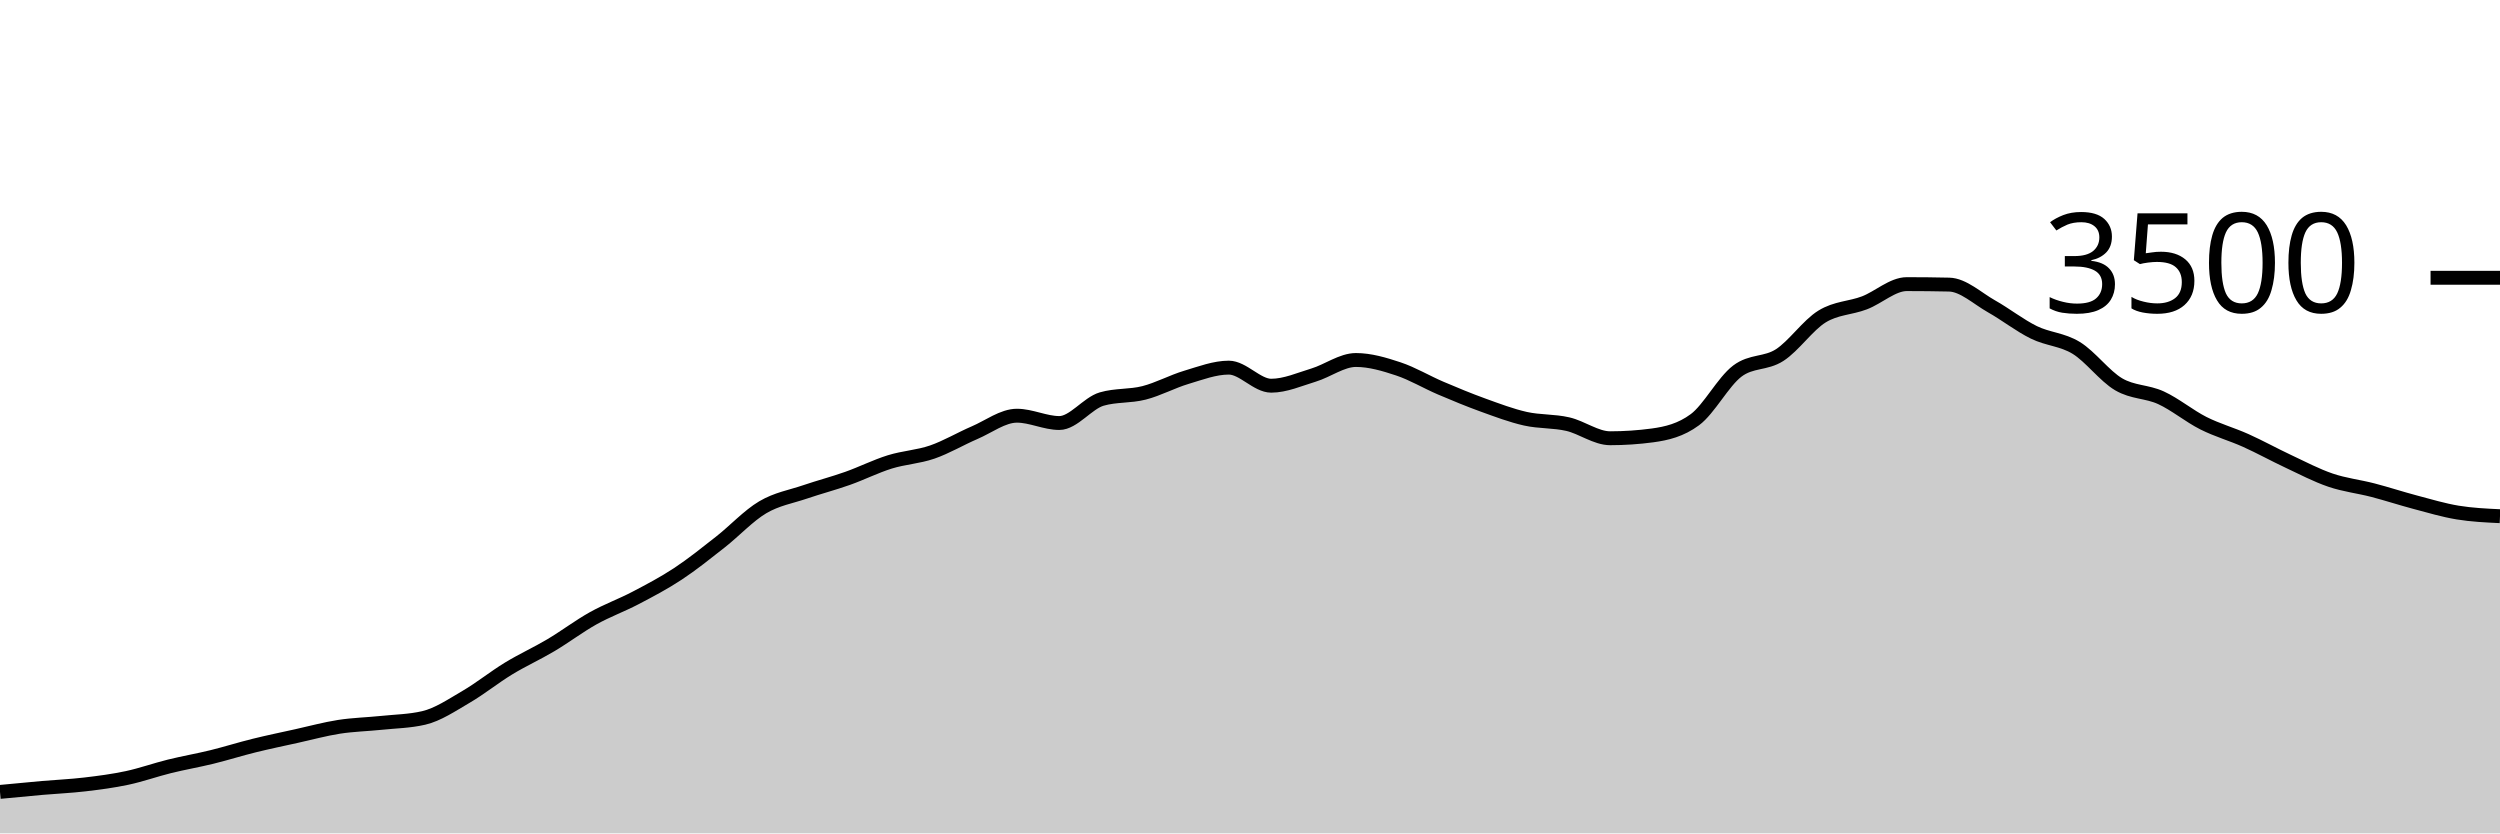
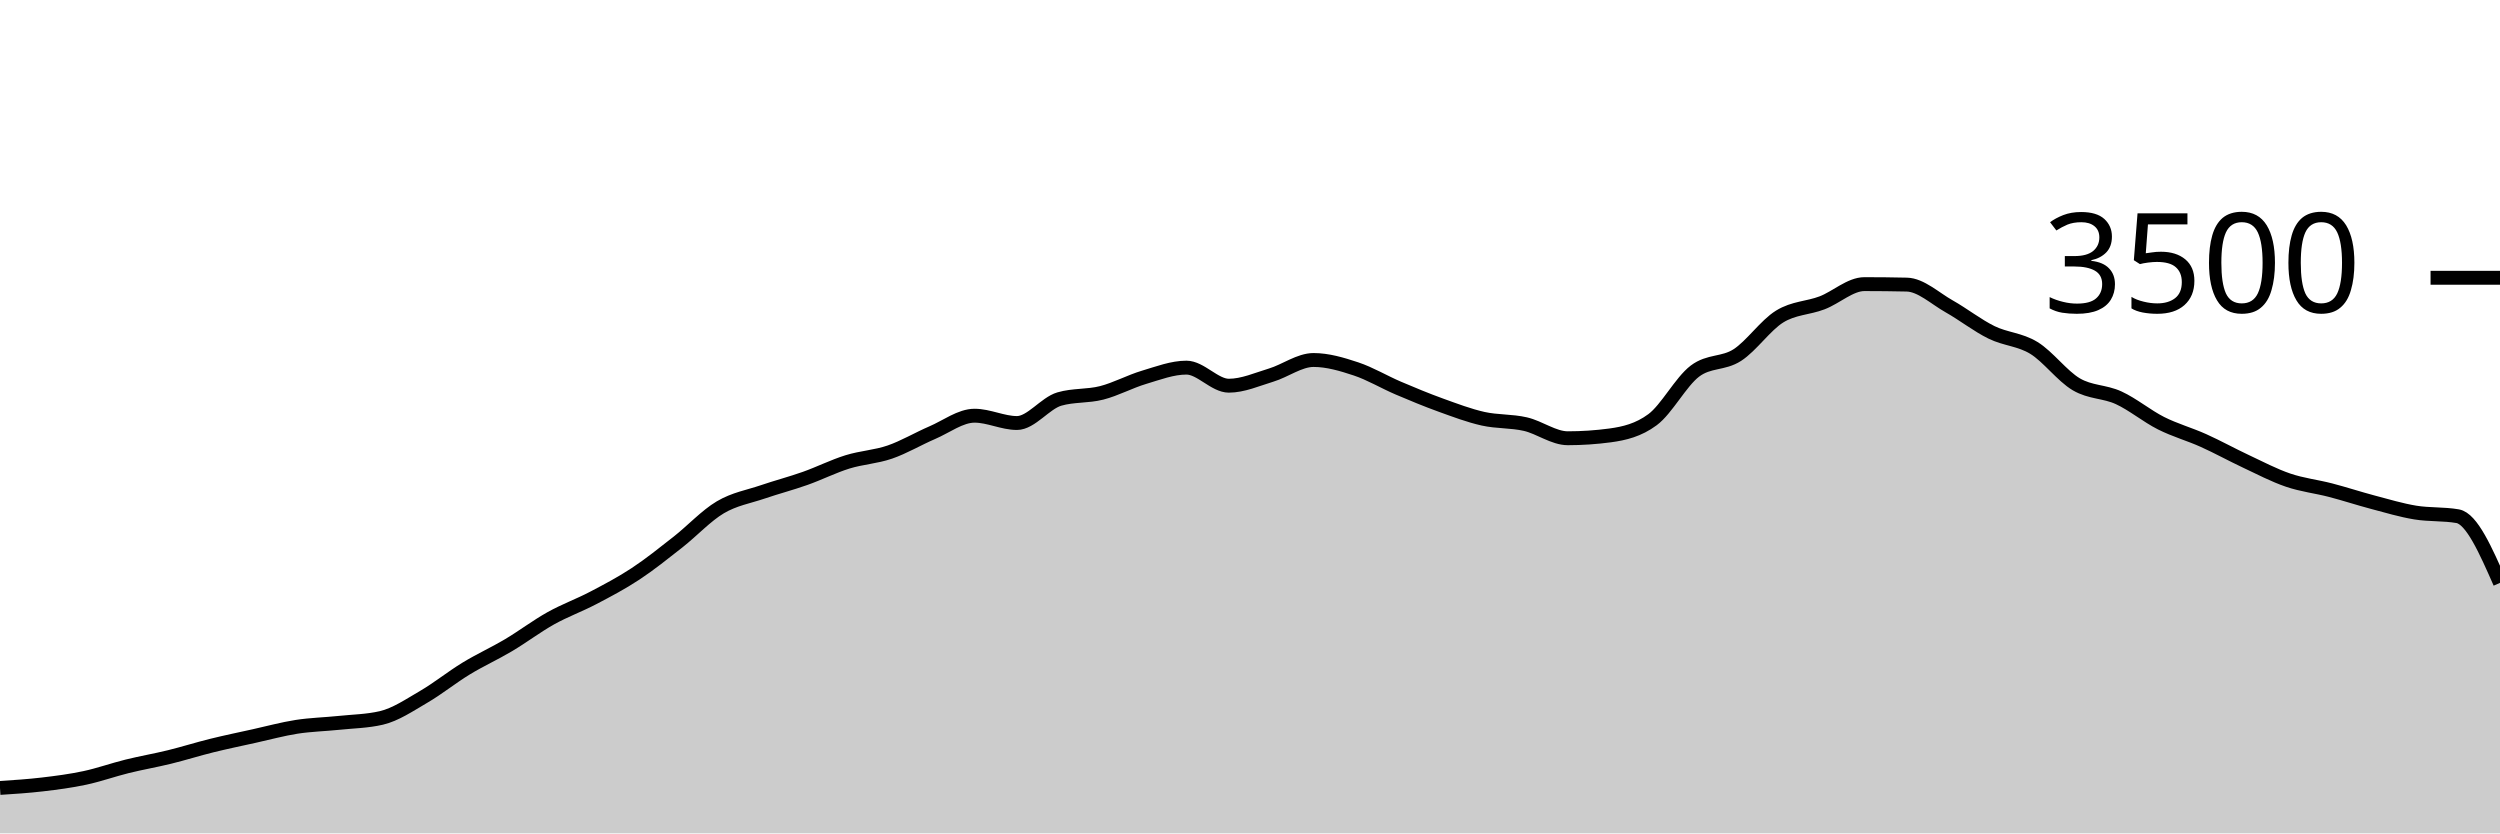
<svg xmlns="http://www.w3.org/2000/svg" viewBox="0 0 180 60">
  <g transform="translate(0,20)">
-     <path class="area" fill="rgba(0, 0, 0, 0.2)" d="M0,37.017C1.017,36.919,2.034,36.821,3.051,36.731C4.068,36.642,5.085,36.6,6.102,36.48C7.119,36.36,8.136,36.229,9.153,36.011C10.169,35.794,11.186,35.429,12.203,35.177C13.22,34.926,14.237,34.752,15.254,34.503C16.271,34.253,17.288,33.931,18.305,33.68C19.322,33.429,20.339,33.219,21.356,32.994C22.373,32.77,23.39,32.49,24.407,32.331C25.424,32.173,26.441,32.152,27.458,32.046C28.475,31.939,29.492,31.928,30.508,31.691C31.525,31.455,32.542,30.764,33.559,30.171C34.576,29.579,35.593,28.756,36.61,28.137C37.627,27.518,38.644,27.061,39.661,26.457C40.678,25.853,41.695,25.082,42.712,24.514C43.729,23.947,44.746,23.585,45.763,23.051C46.78,22.518,47.797,21.985,48.814,21.314C49.831,20.644,50.847,19.827,51.864,19.029C52.881,18.23,53.898,17.128,54.915,16.526C55.932,15.924,56.949,15.764,57.966,15.417C58.983,15.07,60,14.806,61.017,14.446C62.034,14.086,63.051,13.573,64.068,13.257C65.085,12.941,66.102,12.899,67.119,12.549C68.136,12.198,69.153,11.59,70.169,11.154C71.186,10.718,72.203,9.931,73.22,9.931C74.237,9.931,75.254,10.457,76.271,10.457C77.288,10.457,78.305,9.029,79.322,8.731C80.339,8.434,81.356,8.547,82.373,8.286C83.39,8.025,84.407,7.469,85.424,7.166C86.441,6.863,87.458,6.469,88.475,6.469C89.492,6.469,90.508,7.771,91.525,7.771C92.542,7.771,93.559,7.314,94.576,7.006C95.593,6.697,96.61,5.92,97.627,5.92C98.644,5.92,99.661,6.223,100.678,6.56C101.695,6.897,102.712,7.509,103.729,7.943C104.746,8.377,105.763,8.798,106.78,9.166C107.797,9.533,108.814,9.92,109.831,10.149C110.847,10.377,111.864,10.303,112.881,10.537C113.898,10.771,114.915,11.554,115.932,11.554C116.949,11.554,117.966,11.486,118.983,11.349C120,11.211,121.017,10.971,122.034,10.217C123.051,9.463,124.068,7.49,125.085,6.72C126.102,5.95,127.119,6.221,128.136,5.566C129.153,4.91,130.169,3.415,131.186,2.789C132.203,2.162,133.22,2.194,134.237,1.806C135.254,1.417,136.271,0.457,137.288,0.457C138.305,0.457,139.322,0.469,140.339,0.491C141.356,0.514,142.373,1.484,143.39,2.057C144.407,2.63,145.424,3.432,146.441,3.931C147.458,4.43,148.475,4.429,149.492,5.051C150.508,5.674,151.525,7.07,152.542,7.669C153.559,8.267,154.576,8.173,155.593,8.64C156.61,9.107,157.627,9.956,158.644,10.469C159.661,10.981,160.678,11.257,161.695,11.714C162.712,12.171,163.729,12.735,164.746,13.211C165.763,13.688,166.78,14.225,167.797,14.571C168.814,14.918,169.831,15.027,170.847,15.291C171.864,15.556,172.881,15.891,173.898,16.16C174.915,16.429,175.932,16.735,176.949,16.903C177.966,17.07,178.983,17.118,180,17.166L180,40C178.983,40,177.966,40,176.949,40C175.932,40,174.915,40,173.898,40C172.881,40,171.864,40,170.847,40C169.831,40,168.814,40,167.797,40C166.78,40,165.763,40,164.746,40C163.729,40,162.712,40,161.695,40C160.678,40,159.661,40,158.644,40C157.627,40,156.61,40,155.593,40C154.576,40,153.559,40,152.542,40C151.525,40,150.508,40,149.492,40C148.475,40,147.458,40,146.441,40C145.424,40,144.407,40,143.39,40C142.373,40,141.356,40,140.339,40C139.322,40,138.305,40,137.288,40C136.271,40,135.254,40,134.237,40C133.22,40,132.203,40,131.186,40C130.169,40,129.153,40,128.136,40C127.119,40,126.102,40,125.085,40C124.068,40,123.051,40,122.034,40C121.017,40,120,40,118.983,40C117.966,40,116.949,40,115.932,40C114.915,40,113.898,40,112.881,40C111.864,40,110.847,40,109.831,40C108.814,40,107.797,40,106.78,40C105.763,40,104.746,40,103.729,40C102.712,40,101.695,40,100.678,40C99.661,40,98.644,40,97.627,40C96.61,40,95.593,40,94.576,40C93.559,40,92.542,40,91.525,40C90.508,40,89.492,40,88.475,40C87.458,40,86.441,40,85.424,40C84.407,40,83.39,40,82.373,40C81.356,40,80.339,40,79.322,40C78.305,40,77.288,40,76.271,40C75.254,40,74.237,40,73.22,40C72.203,40,71.186,40,70.169,40C69.153,40,68.136,40,67.119,40C66.102,40,65.085,40,64.068,40C63.051,40,62.034,40,61.017,40C60,40,58.983,40,57.966,40C56.949,40,55.932,40,54.915,40C53.898,40,52.881,40,51.864,40C50.847,40,49.831,40,48.814,40C47.797,40,46.78,40,45.763,40C44.746,40,43.729,40,42.712,40C41.695,40,40.678,40,39.661,40C38.644,40,37.627,40,36.61,40C35.593,40,34.576,40,33.559,40C32.542,40,31.525,40,30.508,40C29.492,40,28.475,40,27.458,40C26.441,40,25.424,40,24.407,40C23.39,40,22.373,40,21.356,40C20.339,40,19.322,40,18.305,40C17.288,40,16.271,40,15.254,40C14.237,40,13.22,40,12.203,40C11.186,40,10.169,40,9.153,40C8.136,40,7.119,40,6.102,40C5.085,40,4.068,40,3.051,40C2.034,40,1.017,40,0,40Z" />
-     <path class="line" stroke="black" fill="none" d="M0,37.017C1.017,36.919,2.034,36.821,3.051,36.731C4.068,36.642,5.085,36.6,6.102,36.48C7.119,36.36,8.136,36.229,9.153,36.011C10.169,35.794,11.186,35.429,12.203,35.177C13.22,34.926,14.237,34.752,15.254,34.503C16.271,34.253,17.288,33.931,18.305,33.68C19.322,33.429,20.339,33.219,21.356,32.994C22.373,32.77,23.39,32.49,24.407,32.331C25.424,32.173,26.441,32.152,27.458,32.046C28.475,31.939,29.492,31.928,30.508,31.691C31.525,31.455,32.542,30.764,33.559,30.171C34.576,29.579,35.593,28.756,36.61,28.137C37.627,27.518,38.644,27.061,39.661,26.457C40.678,25.853,41.695,25.082,42.712,24.514C43.729,23.947,44.746,23.585,45.763,23.051C46.78,22.518,47.797,21.985,48.814,21.314C49.831,20.644,50.847,19.827,51.864,19.029C52.881,18.23,53.898,17.128,54.915,16.526C55.932,15.924,56.949,15.764,57.966,15.417C58.983,15.07,60,14.806,61.017,14.446C62.034,14.086,63.051,13.573,64.068,13.257C65.085,12.941,66.102,12.899,67.119,12.549C68.136,12.198,69.153,11.59,70.169,11.154C71.186,10.718,72.203,9.931,73.22,9.931C74.237,9.931,75.254,10.457,76.271,10.457C77.288,10.457,78.305,9.029,79.322,8.731C80.339,8.434,81.356,8.547,82.373,8.286C83.39,8.025,84.407,7.469,85.424,7.166C86.441,6.863,87.458,6.469,88.475,6.469C89.492,6.469,90.508,7.771,91.525,7.771C92.542,7.771,93.559,7.314,94.576,7.006C95.593,6.697,96.61,5.92,97.627,5.92C98.644,5.92,99.661,6.223,100.678,6.56C101.695,6.897,102.712,7.509,103.729,7.943C104.746,8.377,105.763,8.798,106.78,9.166C107.797,9.533,108.814,9.92,109.831,10.149C110.847,10.377,111.864,10.303,112.881,10.537C113.898,10.771,114.915,11.554,115.932,11.554C116.949,11.554,117.966,11.486,118.983,11.349C120,11.211,121.017,10.971,122.034,10.217C123.051,9.463,124.068,7.49,125.085,6.72C126.102,5.95,127.119,6.221,128.136,5.566C129.153,4.91,130.169,3.415,131.186,2.789C132.203,2.162,133.22,2.194,134.237,1.806C135.254,1.417,136.271,0.457,137.288,0.457C138.305,0.457,139.322,0.469,140.339,0.491C141.356,0.514,142.373,1.484,143.39,2.057C144.407,2.63,145.424,3.432,146.441,3.931C147.458,4.43,148.475,4.429,149.492,5.051C150.508,5.674,151.525,7.07,152.542,7.669C153.559,8.267,154.576,8.173,155.593,8.64C156.61,9.107,157.627,9.956,158.644,10.469C159.661,10.981,160.678,11.257,161.695,11.714C162.712,12.171,163.729,12.735,164.746,13.211C165.763,13.688,166.78,14.225,167.797,14.571C168.814,14.918,169.831,15.027,170.847,15.291C171.864,15.556,172.881,15.891,173.898,16.16C174.915,16.429,175.932,16.735,176.949,16.903C177.966,17.07,178.983,17.118,180,17.166" />
+     <path class="area" fill="rgba(0, 0, 0, 0.2)" d="M0,36.731C1.017,36.666,2.034,36.6,3.051,36.48C4.068,36.36,5.085,36.229,6.102,36.011C7.119,35.794,8.136,35.429,9.153,35.177C10.169,34.926,11.186,34.752,12.203,34.503C13.22,34.253,14.237,33.931,15.254,33.68C16.271,33.429,17.288,33.219,18.305,32.994C19.322,32.77,20.339,32.49,21.356,32.331C22.373,32.173,23.39,32.152,24.407,32.046C25.424,31.939,26.441,31.928,27.458,31.691C28.475,31.455,29.492,30.764,30.508,30.171C31.525,29.579,32.542,28.756,33.559,28.137C34.576,27.518,35.593,27.061,36.61,26.457C37.627,25.853,38.644,25.082,39.661,24.514C40.678,23.947,41.695,23.585,42.712,23.051C43.729,22.518,44.746,21.985,45.763,21.314C46.78,20.644,47.797,19.827,48.814,19.029C49.831,18.23,50.847,17.128,51.864,16.526C52.881,15.924,53.898,15.764,54.915,15.417C55.932,15.07,56.949,14.806,57.966,14.446C58.983,14.086,60,13.573,61.017,13.257C62.034,12.941,63.051,12.899,64.068,12.549C65.085,12.198,66.102,11.59,67.119,11.154C68.136,10.718,69.153,9.931,70.169,9.931C71.186,9.931,72.203,10.457,73.22,10.457C74.237,10.457,75.254,9.029,76.271,8.731C77.288,8.434,78.305,8.547,79.322,8.286C80.339,8.025,81.356,7.469,82.373,7.166C83.39,6.863,84.407,6.469,85.424,6.469C86.441,6.469,87.458,7.771,88.475,7.771C89.492,7.771,90.508,7.314,91.525,7.006C92.542,6.697,93.559,5.92,94.576,5.92C95.593,5.92,96.61,6.223,97.627,6.56C98.644,6.897,99.661,7.509,100.678,7.943C101.695,8.377,102.712,8.798,103.729,9.166C104.746,9.533,105.763,9.92,106.78,10.149C107.797,10.377,108.814,10.303,109.831,10.537C110.847,10.771,111.864,11.554,112.881,11.554C113.898,11.554,114.915,11.486,115.932,11.349C116.949,11.211,117.966,10.971,118.983,10.217C120,9.463,121.017,7.49,122.034,6.72C123.051,5.95,124.068,6.221,125.085,5.566C126.102,4.91,127.119,3.415,128.136,2.789C129.153,2.162,130.169,2.194,131.186,1.806C132.203,1.417,133.22,0.457,134.237,0.457C135.254,0.457,136.271,0.469,137.288,0.491C138.305,0.514,139.322,1.484,140.339,2.057C141.356,2.63,142.373,3.432,143.39,3.931C144.407,4.43,145.424,4.429,146.441,5.051C147.458,5.674,148.475,7.07,149.492,7.669C150.508,8.267,151.525,8.173,152.542,8.64C153.559,9.107,154.576,9.956,155.593,10.469C156.61,10.981,157.627,11.257,158.644,11.714C159.661,12.171,160.678,12.735,161.695,13.211C162.712,13.688,163.729,14.225,164.746,14.571C165.763,14.918,166.78,15.027,167.797,15.291C168.814,15.556,169.831,15.891,170.847,16.16C171.864,16.429,172.881,16.735,173.898,16.903C174.915,17.07,175.932,16.99,176.949,17.166C177.966,17.341,178.983,19.653,180,21.966L180,40C178.983,40,177.966,40,176.949,40C175.932,40,174.915,40,173.898,40C172.881,40,171.864,40,170.847,40C169.831,40,168.814,40,167.797,40C166.78,40,165.763,40,164.746,40C163.729,40,162.712,40,161.695,40C160.678,40,159.661,40,158.644,40C157.627,40,156.61,40,155.593,40C154.576,40,153.559,40,152.542,40C151.525,40,150.508,40,149.492,40C148.475,40,147.458,40,146.441,40C145.424,40,144.407,40,143.39,40C142.373,40,141.356,40,140.339,40C139.322,40,138.305,40,137.288,40C136.271,40,135.254,40,134.237,40C133.22,40,132.203,40,131.186,40C130.169,40,129.153,40,128.136,40C127.119,40,126.102,40,125.085,40C124.068,40,123.051,40,122.034,40C121.017,40,120,40,118.983,40C117.966,40,116.949,40,115.932,40C114.915,40,113.898,40,112.881,40C111.864,40,110.847,40,109.831,40C108.814,40,107.797,40,106.78,40C105.763,40,104.746,40,103.729,40C102.712,40,101.695,40,100.678,40C99.661,40,98.644,40,97.627,40C96.61,40,95.593,40,94.576,40C93.559,40,92.542,40,91.525,40C90.508,40,89.492,40,88.475,40C87.458,40,86.441,40,85.424,40C84.407,40,83.39,40,82.373,40C81.356,40,80.339,40,79.322,40C78.305,40,77.288,40,76.271,40C75.254,40,74.237,40,73.22,40C72.203,40,71.186,40,70.169,40C69.153,40,68.136,40,67.119,40C66.102,40,65.085,40,64.068,40C63.051,40,62.034,40,61.017,40C60,40,58.983,40,57.966,40C56.949,40,55.932,40,54.915,40C53.898,40,52.881,40,51.864,40C50.847,40,49.831,40,48.814,40C47.797,40,46.78,40,45.763,40C44.746,40,43.729,40,42.712,40C41.695,40,40.678,40,39.661,40C38.644,40,37.627,40,36.61,40C35.593,40,34.576,40,33.559,40C32.542,40,31.525,40,30.508,40C29.492,40,28.475,40,27.458,40C26.441,40,25.424,40,24.407,40C23.39,40,22.373,40,21.356,40C20.339,40,19.322,40,18.305,40C17.288,40,16.271,40,15.254,40C14.237,40,13.22,40,12.203,40C11.186,40,10.169,40,9.153,40C8.136,40,7.119,40,6.102,40C5.085,40,4.068,40,3.051,40C2.034,40,1.017,40,0,40Z" />
+     <path class="line" stroke="black" fill="none" d="M0,36.731C1.017,36.666,2.034,36.6,3.051,36.48C4.068,36.36,5.085,36.229,6.102,36.011C7.119,35.794,8.136,35.429,9.153,35.177C10.169,34.926,11.186,34.752,12.203,34.503C13.22,34.253,14.237,33.931,15.254,33.68C16.271,33.429,17.288,33.219,18.305,32.994C19.322,32.77,20.339,32.49,21.356,32.331C22.373,32.173,23.39,32.152,24.407,32.046C25.424,31.939,26.441,31.928,27.458,31.691C28.475,31.455,29.492,30.764,30.508,30.171C31.525,29.579,32.542,28.756,33.559,28.137C34.576,27.518,35.593,27.061,36.61,26.457C37.627,25.853,38.644,25.082,39.661,24.514C40.678,23.947,41.695,23.585,42.712,23.051C43.729,22.518,44.746,21.985,45.763,21.314C46.78,20.644,47.797,19.827,48.814,19.029C49.831,18.23,50.847,17.128,51.864,16.526C52.881,15.924,53.898,15.764,54.915,15.417C55.932,15.07,56.949,14.806,57.966,14.446C58.983,14.086,60,13.573,61.017,13.257C62.034,12.941,63.051,12.899,64.068,12.549C65.085,12.198,66.102,11.59,67.119,11.154C68.136,10.718,69.153,9.931,70.169,9.931C71.186,9.931,72.203,10.457,73.22,10.457C74.237,10.457,75.254,9.029,76.271,8.731C77.288,8.434,78.305,8.547,79.322,8.286C80.339,8.025,81.356,7.469,82.373,7.166C83.39,6.863,84.407,6.469,85.424,6.469C86.441,6.469,87.458,7.771,88.475,7.771C89.492,7.771,90.508,7.314,91.525,7.006C92.542,6.697,93.559,5.92,94.576,5.92C95.593,5.92,96.61,6.223,97.627,6.56C98.644,6.897,99.661,7.509,100.678,7.943C101.695,8.377,102.712,8.798,103.729,9.166C104.746,9.533,105.763,9.92,106.78,10.149C107.797,10.377,108.814,10.303,109.831,10.537C110.847,10.771,111.864,11.554,112.881,11.554C113.898,11.554,114.915,11.486,115.932,11.349C116.949,11.211,117.966,10.971,118.983,10.217C120,9.463,121.017,7.49,122.034,6.72C123.051,5.95,124.068,6.221,125.085,5.566C126.102,4.91,127.119,3.415,128.136,2.789C129.153,2.162,130.169,2.194,131.186,1.806C132.203,1.417,133.22,0.457,134.237,0.457C135.254,0.457,136.271,0.469,137.288,0.491C138.305,0.514,139.322,1.484,140.339,2.057C141.356,2.63,142.373,3.432,143.39,3.931C144.407,4.43,145.424,4.429,146.441,5.051C147.458,5.674,148.475,7.07,149.492,7.669C150.508,8.267,151.525,8.173,152.542,8.64C153.559,9.107,154.576,9.956,155.593,10.469C156.61,10.981,157.627,11.257,158.644,11.714C159.661,12.171,160.678,12.735,161.695,13.211C162.712,13.688,163.729,14.225,164.746,14.571C165.763,14.918,166.78,15.027,167.797,15.291C168.814,15.556,169.831,15.891,170.847,16.16C171.864,16.429,172.881,16.735,173.898,16.903C174.915,17.07,175.932,16.99,176.949,17.166C177.966,17.341,178.983,19.653,180,21.966" />
    <path class="axis-ceiling" stroke-width="1" stroke="black" fill="none" d="M175,0L180,0" />
    <text class="axis-ceiling-label" font-family="sans-serif" text-anchor="end" font-size="10px" x="170" y="2.5">3500</text>
  </g>
</svg>
